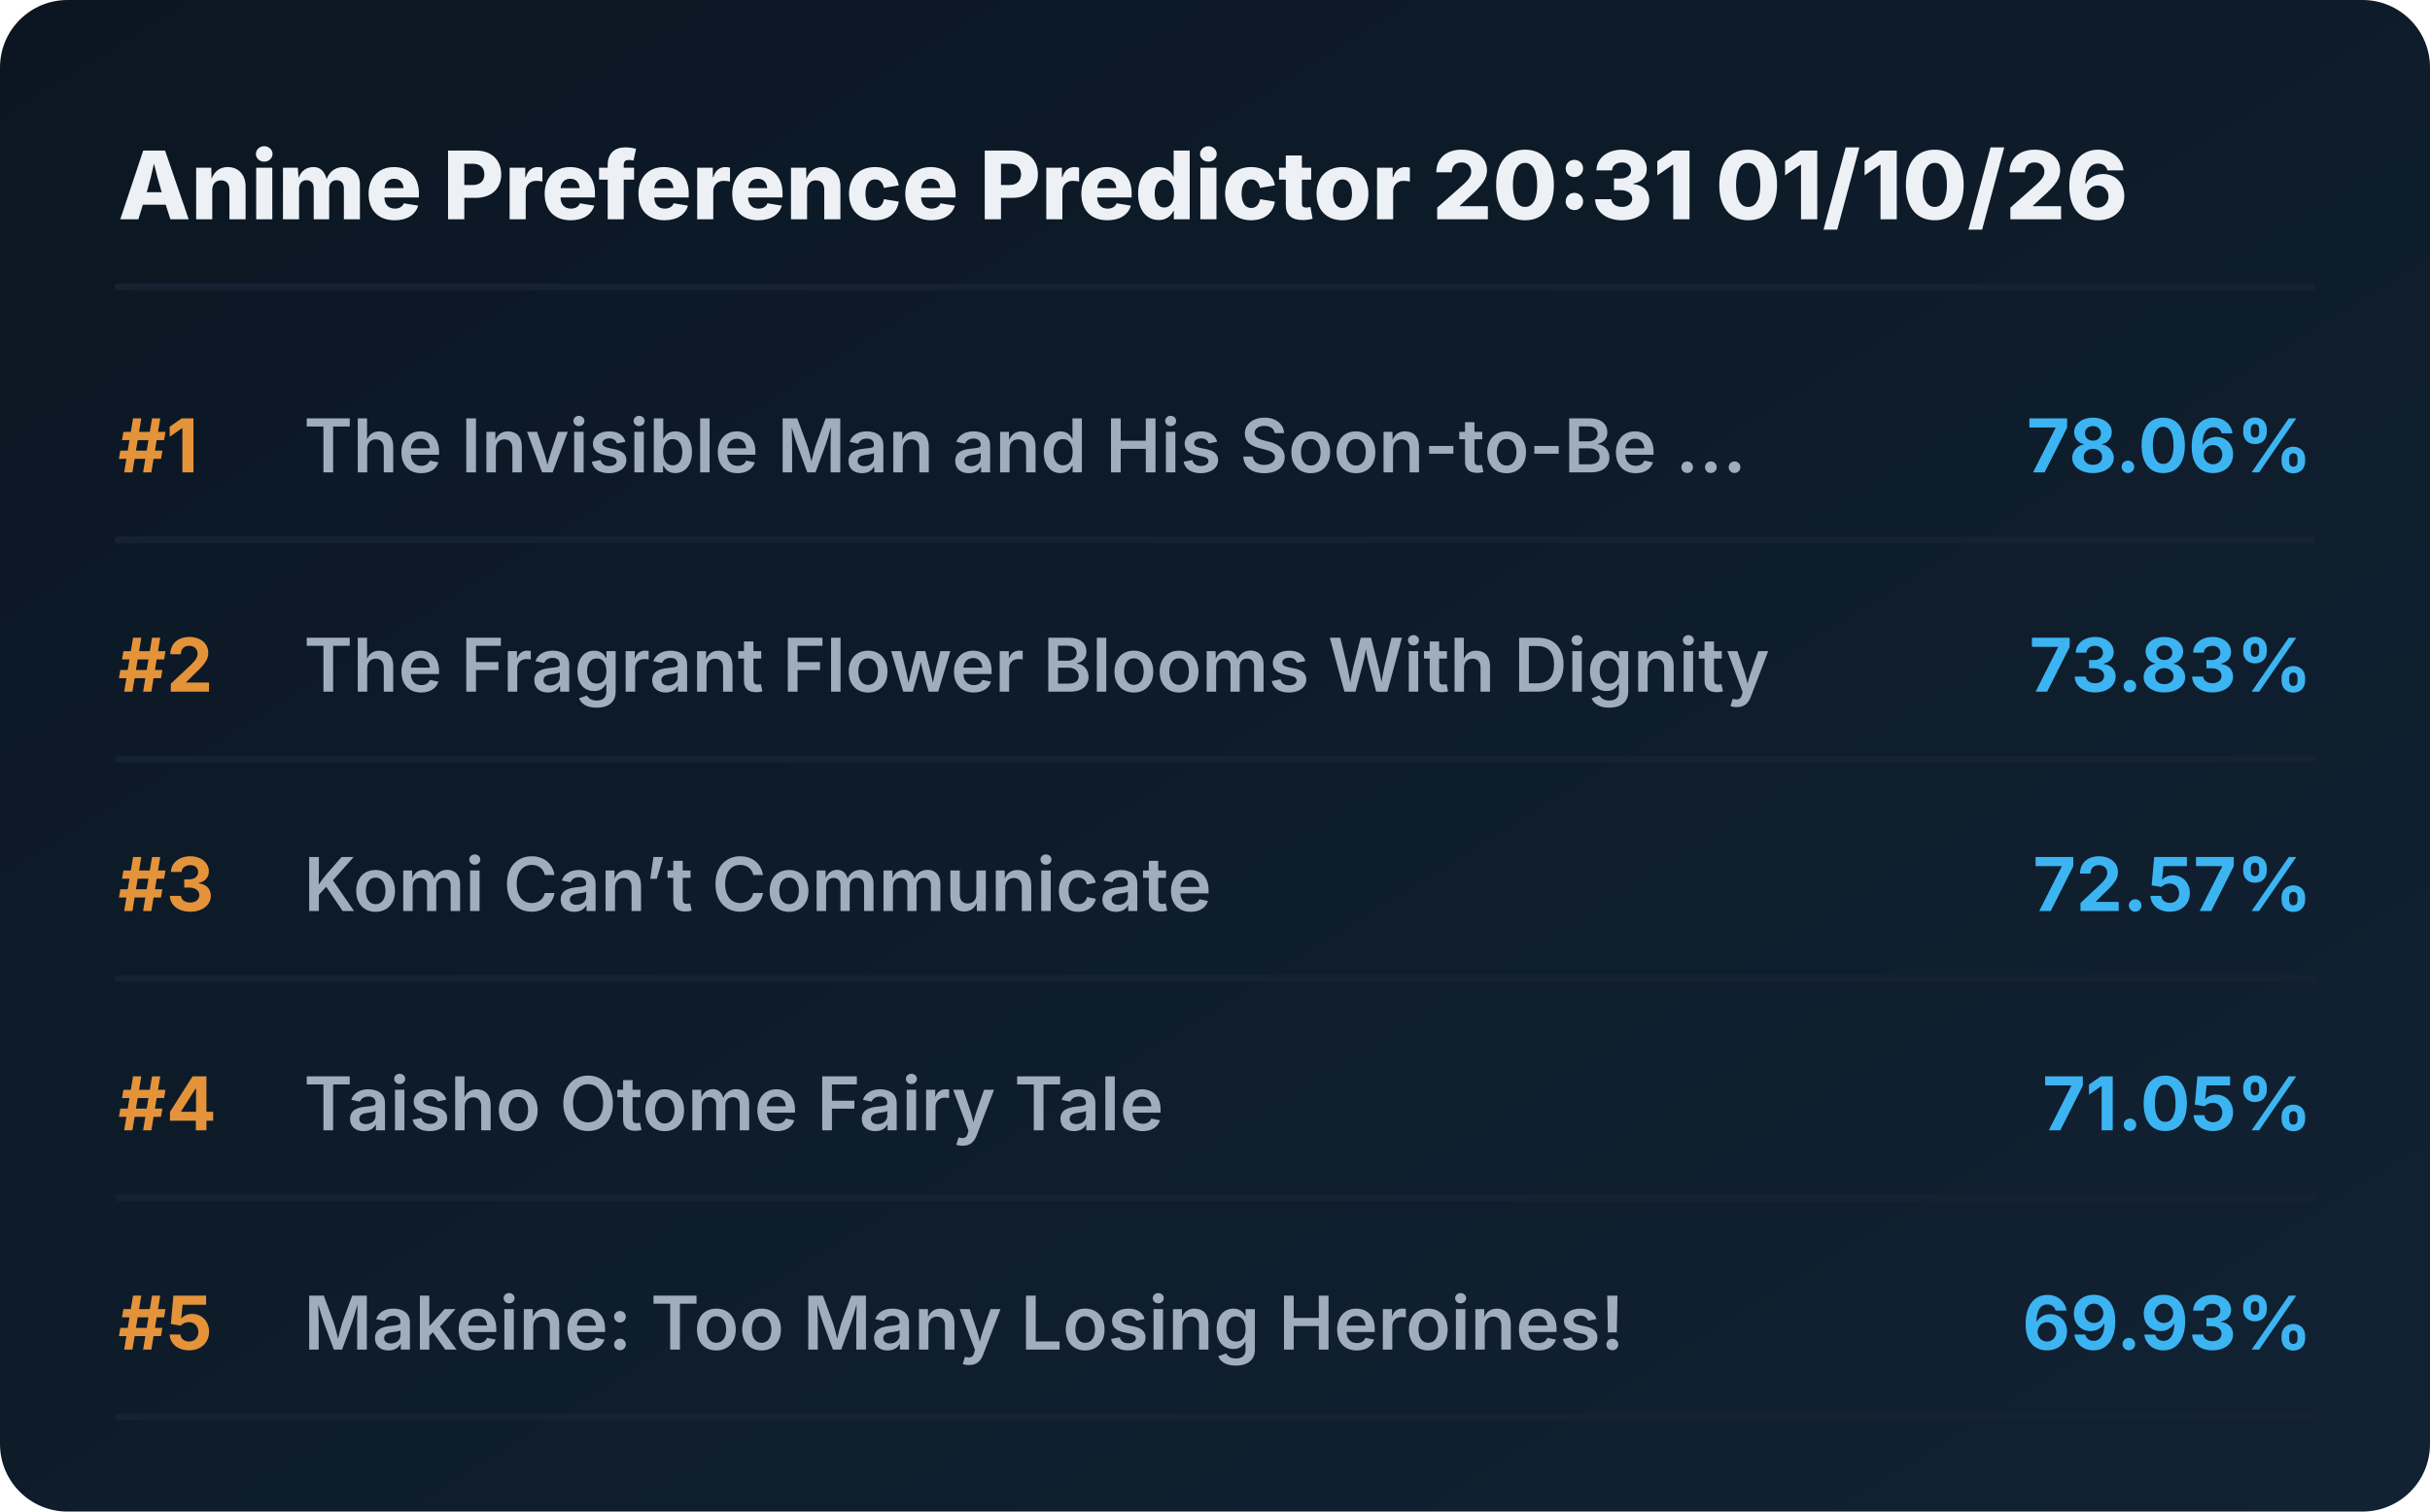
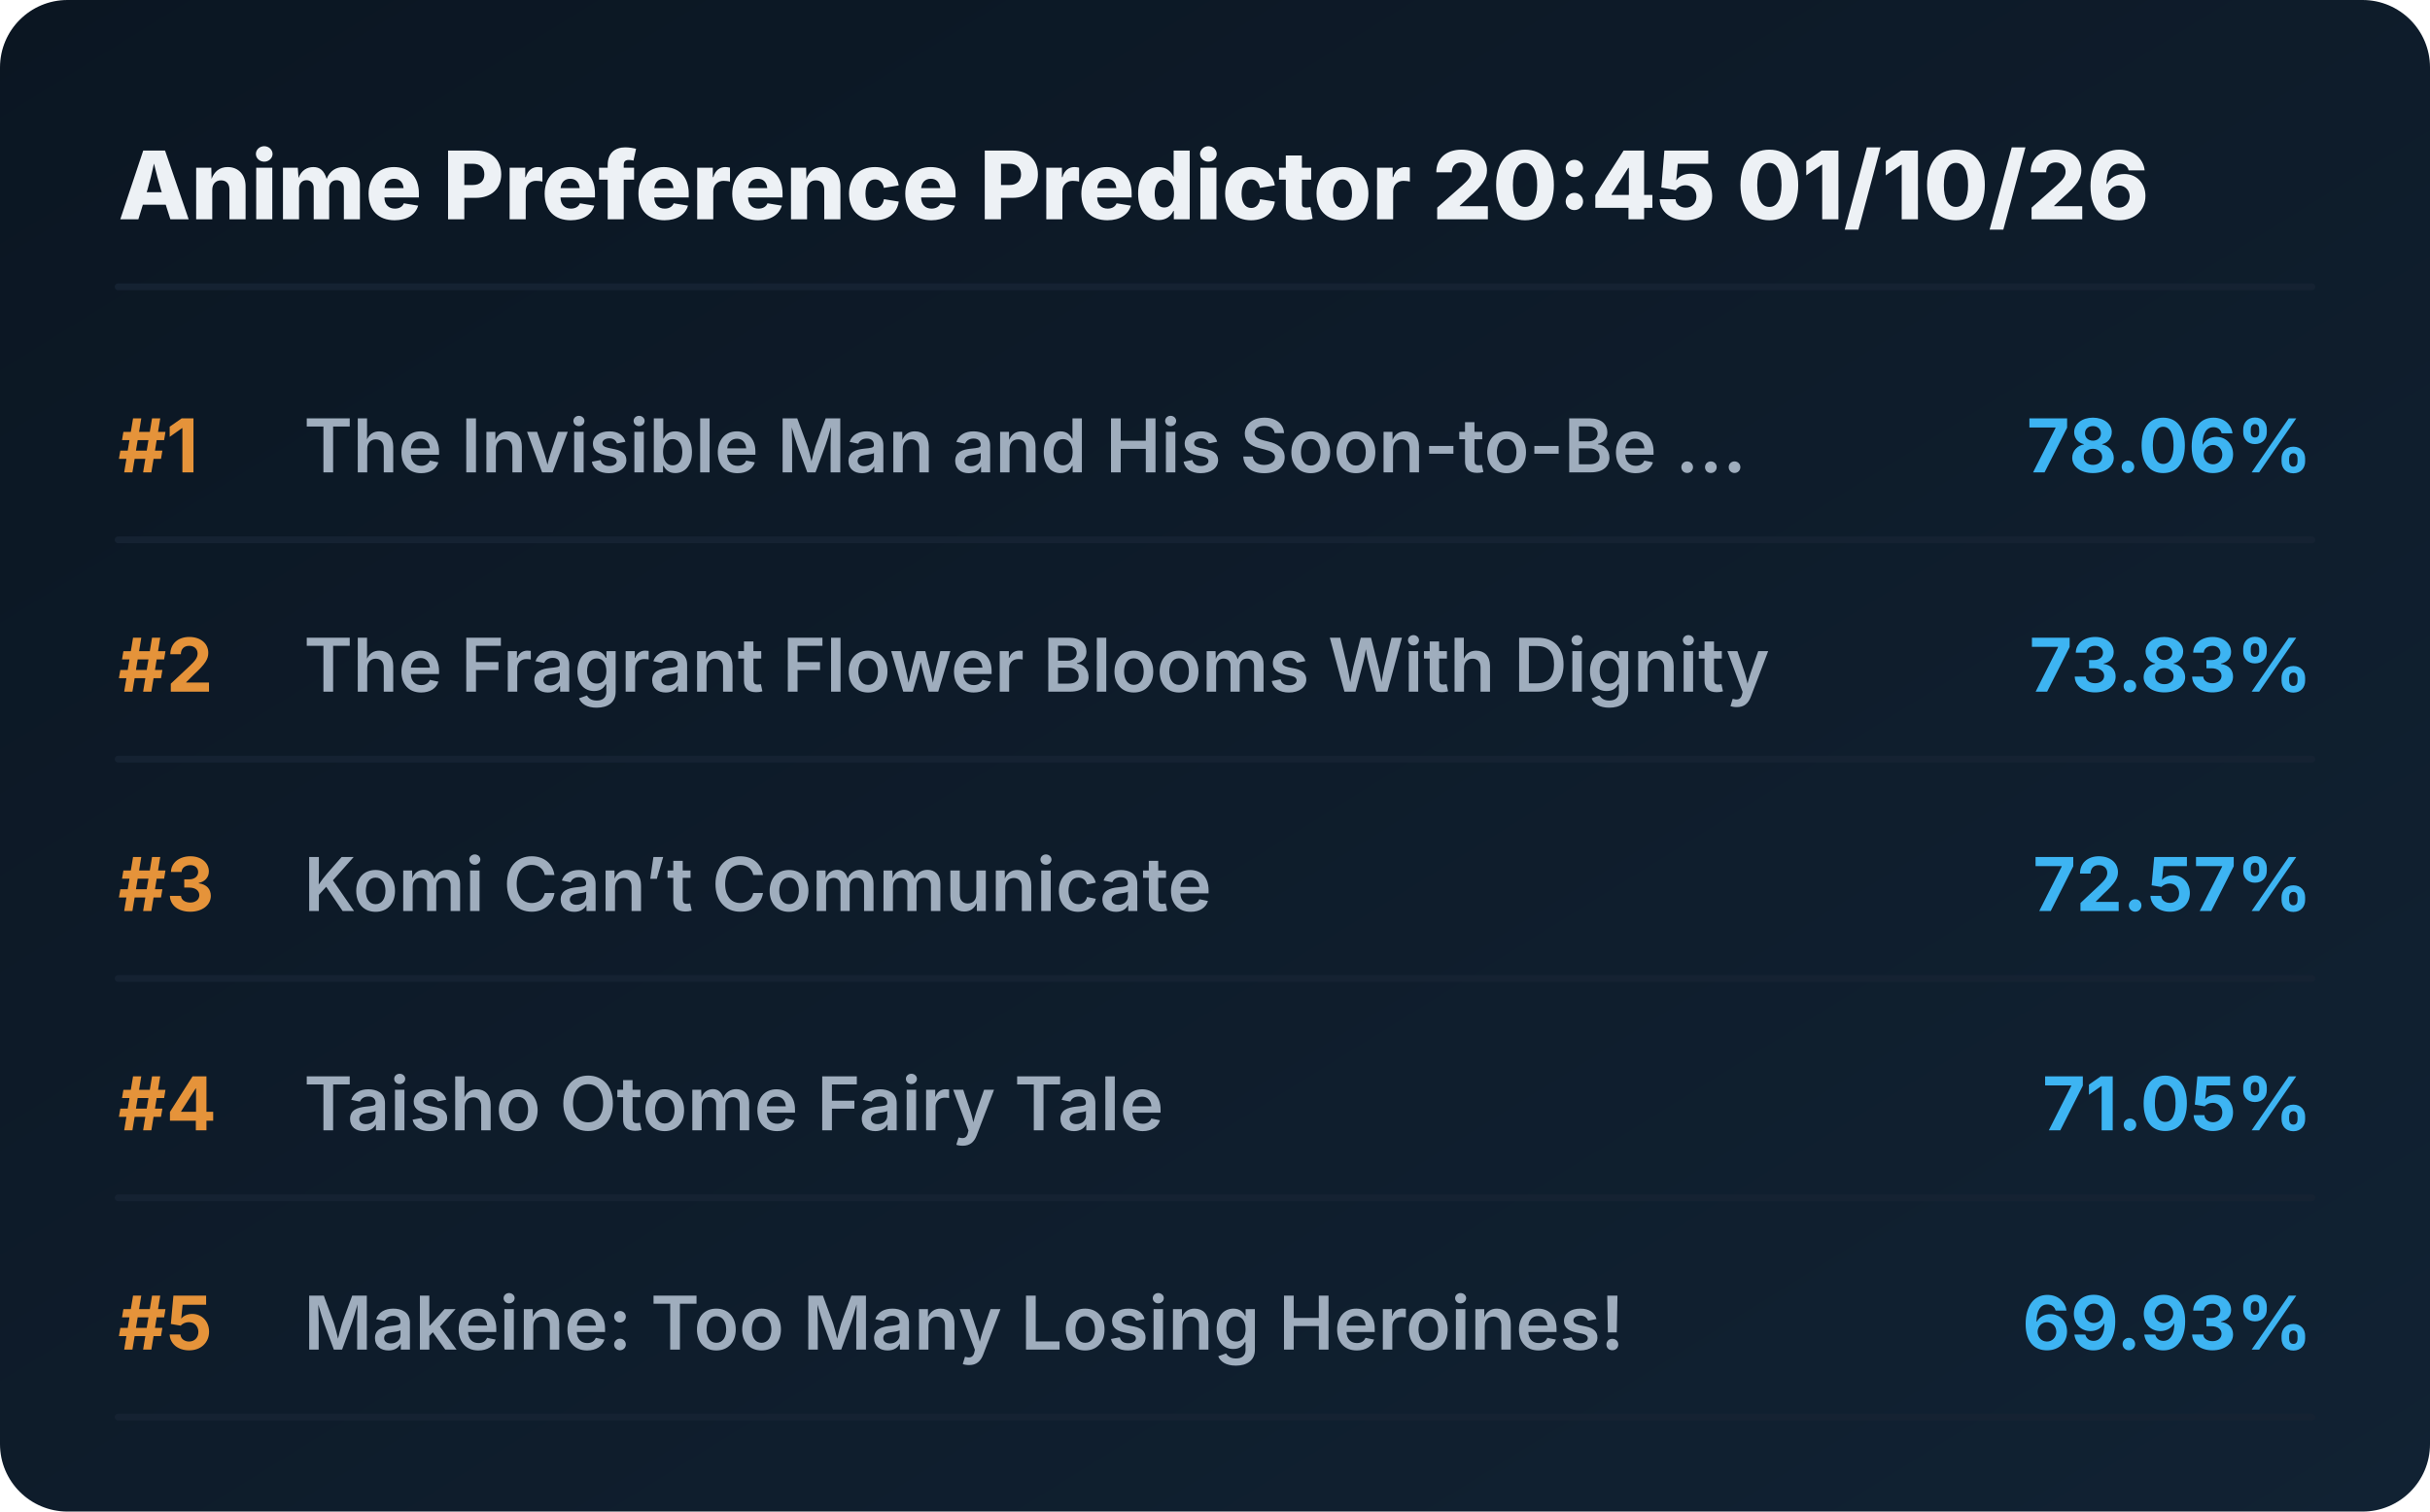
<svg xmlns="http://www.w3.org/2000/svg" viewBox="0 0 720 448" preserveAspectRatio="xMidYMid meet" style="width: 100%; height: auto; max-width: 720px;">
  <defs>
    <linearGradient id="boxGrad" x1="0%" y1="0%" x2="100%" y2="100%">
      <stop offset="0%" stop-color="#0b1622" />
      <stop offset="100%" stop-color="#112233" />
    </linearGradient>
    <clipPath id="titleClip">
      <rect x="90" y="0" width="510" height="100%" />
    </clipPath>
  </defs>
  <style>
    .bg { fill: url(#boxGrad); rx: 20px; }
    .header { font-family: 'Overpass', 'Inter', system-ui, sans-serif; font-weight: 800; font-size: 28px; fill: #edf1f5; }
    .rank { font-family: 'Overpass', 'Inter', system-ui, sans-serif; font-weight: 700; font-size: 22px; fill: #e5933a; }
    .title { font-family: 'Overpass', 'Inter', system-ui, sans-serif; font-weight: 600; font-size: 22px; fill: #9fadbd; }
    .score { font-family: 'Overpass', 'Inter', system-ui, sans-serif; font-weight: 700; font-size: 22px; fill: #3db4f2; }
    .line { stroke: #152232; stroke-width: 2; stroke-linecap: round; }
  </style>
  <rect class="bg" width="720" height="448" />
-   <text x="35" y="65" class="header">Anime Preference Predictor 20:31 01/10/26</text>
+   <text x="35" y="65" class="header">Anime Preference Predictor 20:45 01/10/26</text>
  <line x1="35" y1="85" x2="685" y2="85" class="line" />
  <g transform="translate(0, 0)">
    <text x="35" y="140" class="rank">#1</text>
    <text x="90" y="140" class="title">The Invisible Man and His Soon-to-Be ...</text>
    <text x="685" y="140" class="score" text-anchor="end">78.06%</text>
    <line x1="35" y1="160" x2="685" y2="160" class="line" />
  </g>
  <g transform="translate(0, 65)">
    <text x="35" y="140" class="rank">#2</text>
    <text x="90" y="140" class="title">The Fragrant Flower Blooms With Dignity</text>
    <text x="685" y="140" class="score" text-anchor="end">73.83%</text>
    <line x1="35" y1="160" x2="685" y2="160" class="line" />
  </g>
  <g transform="translate(0, 130)">
    <text x="35" y="140" class="rank">#3</text>
    <text x="90" y="140" class="title">Komi Can’t Communicate</text>
    <text x="685" y="140" class="score" text-anchor="end">72.57%</text>
    <line x1="35" y1="160" x2="685" y2="160" class="line" />
  </g>
  <g transform="translate(0, 195)">
    <text x="35" y="140" class="rank">#4</text>
    <text x="90" y="140" class="title">Taisho Otome Fairy Tale</text>
    <text x="685" y="140" class="score" text-anchor="end">71.05%</text>
    <line x1="35" y1="160" x2="685" y2="160" class="line" />
  </g>
  <g transform="translate(0, 260)">
    <text x="35" y="140" class="rank">#5</text>
    <text x="90" y="140" class="title">Makeine: Too Many Losing Heroines!</text>
    <text x="685" y="140" class="score" text-anchor="end">69.93%</text>
    <line x1="35" y1="160" x2="685" y2="160" class="line" />
  </g>
</svg>
